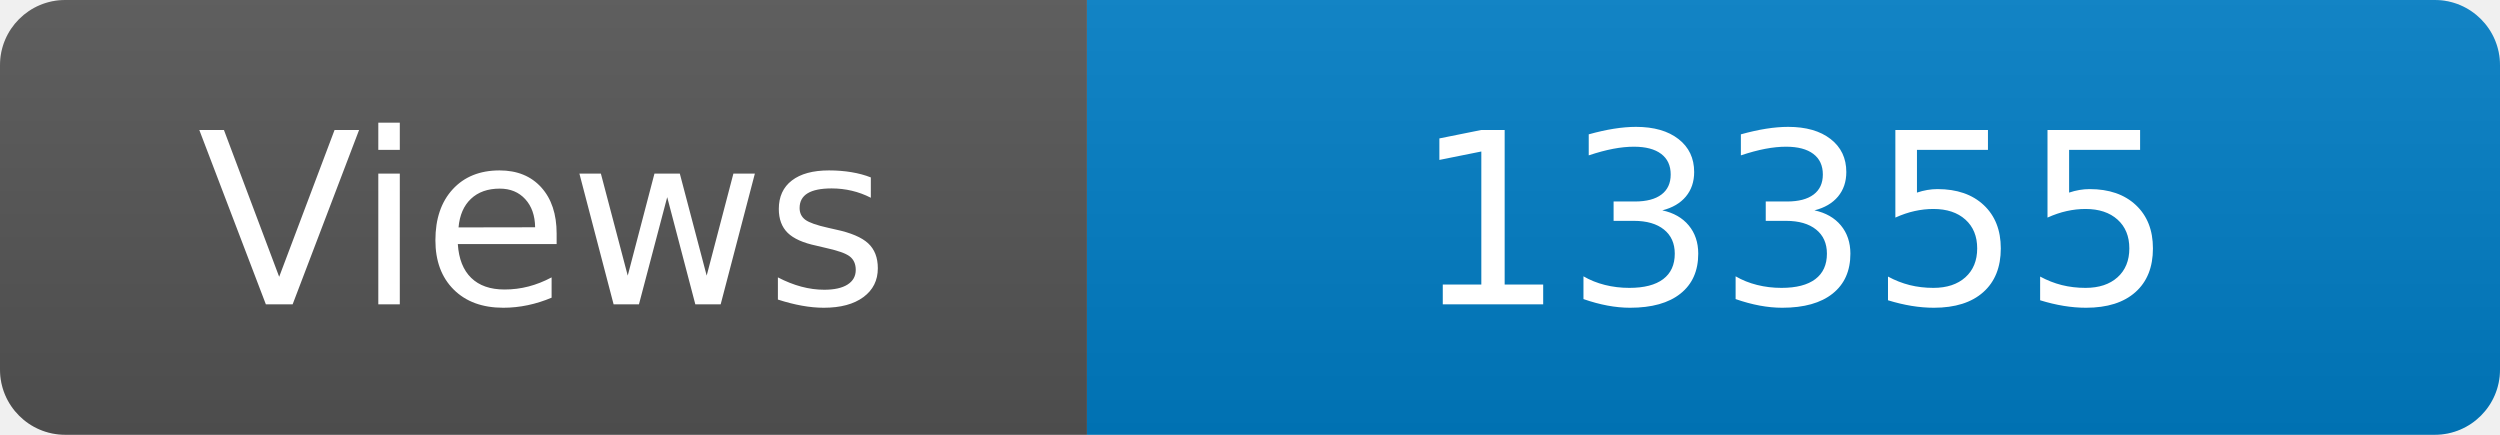
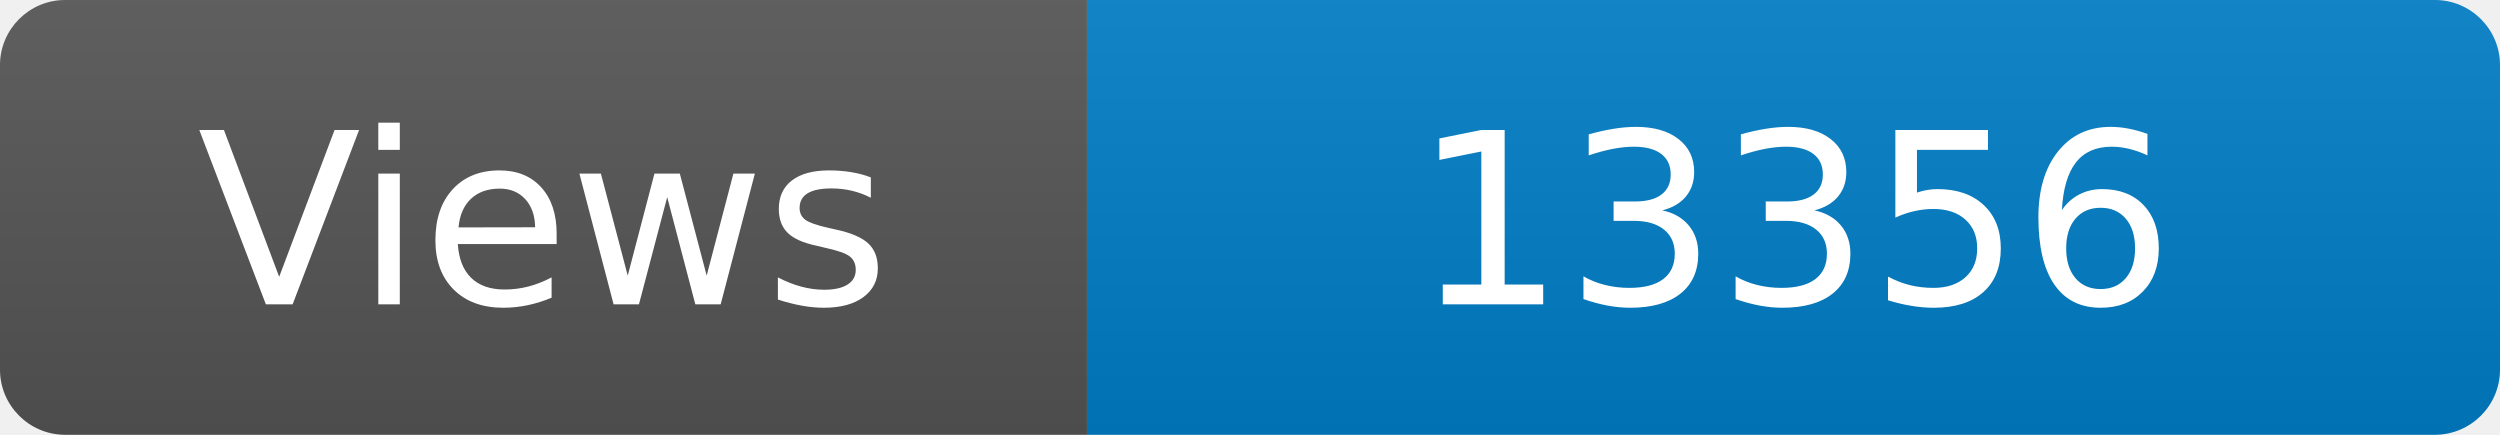
<svg xmlns="http://www.w3.org/2000/svg" width="115" height="20" role="img" aria-label="Maintained?: yes">
  <linearGradient id="s" x2="0" y2="100%">
    <stop offset="0" stop-color="#bbb" stop-opacity=".1" />
    <stop offset="1" stop-opacity=".1" />
  </linearGradient>
  <clipPath id="r">
    <rect width="115" height="20" rx="3" fill="#fff" />
  </clipPath>
  <g clip-path="url(#r)">
    <rect width="50" height="20" fill="#555" />
    <rect x="50" width="160" height="20" fill="#007ec6" />
    <rect width="115" height="20" fill="url(#s)" />
  </g>
  <g fill="#fff" text-anchor="middle" font-family="Verdana,Geneva,DejaVu Sans,sans-serif" font-size="110">
    <text x="250" y="140" transform="scale(.1)" fill="#fff">Views</text>
-     <text x="825" y="140" transform="scale(.1)" fill="#fff">13355</text>
+     <text x="825" y="140" transform="scale(.1)" fill="#fff">13356</text>
  </g>
</svg>
